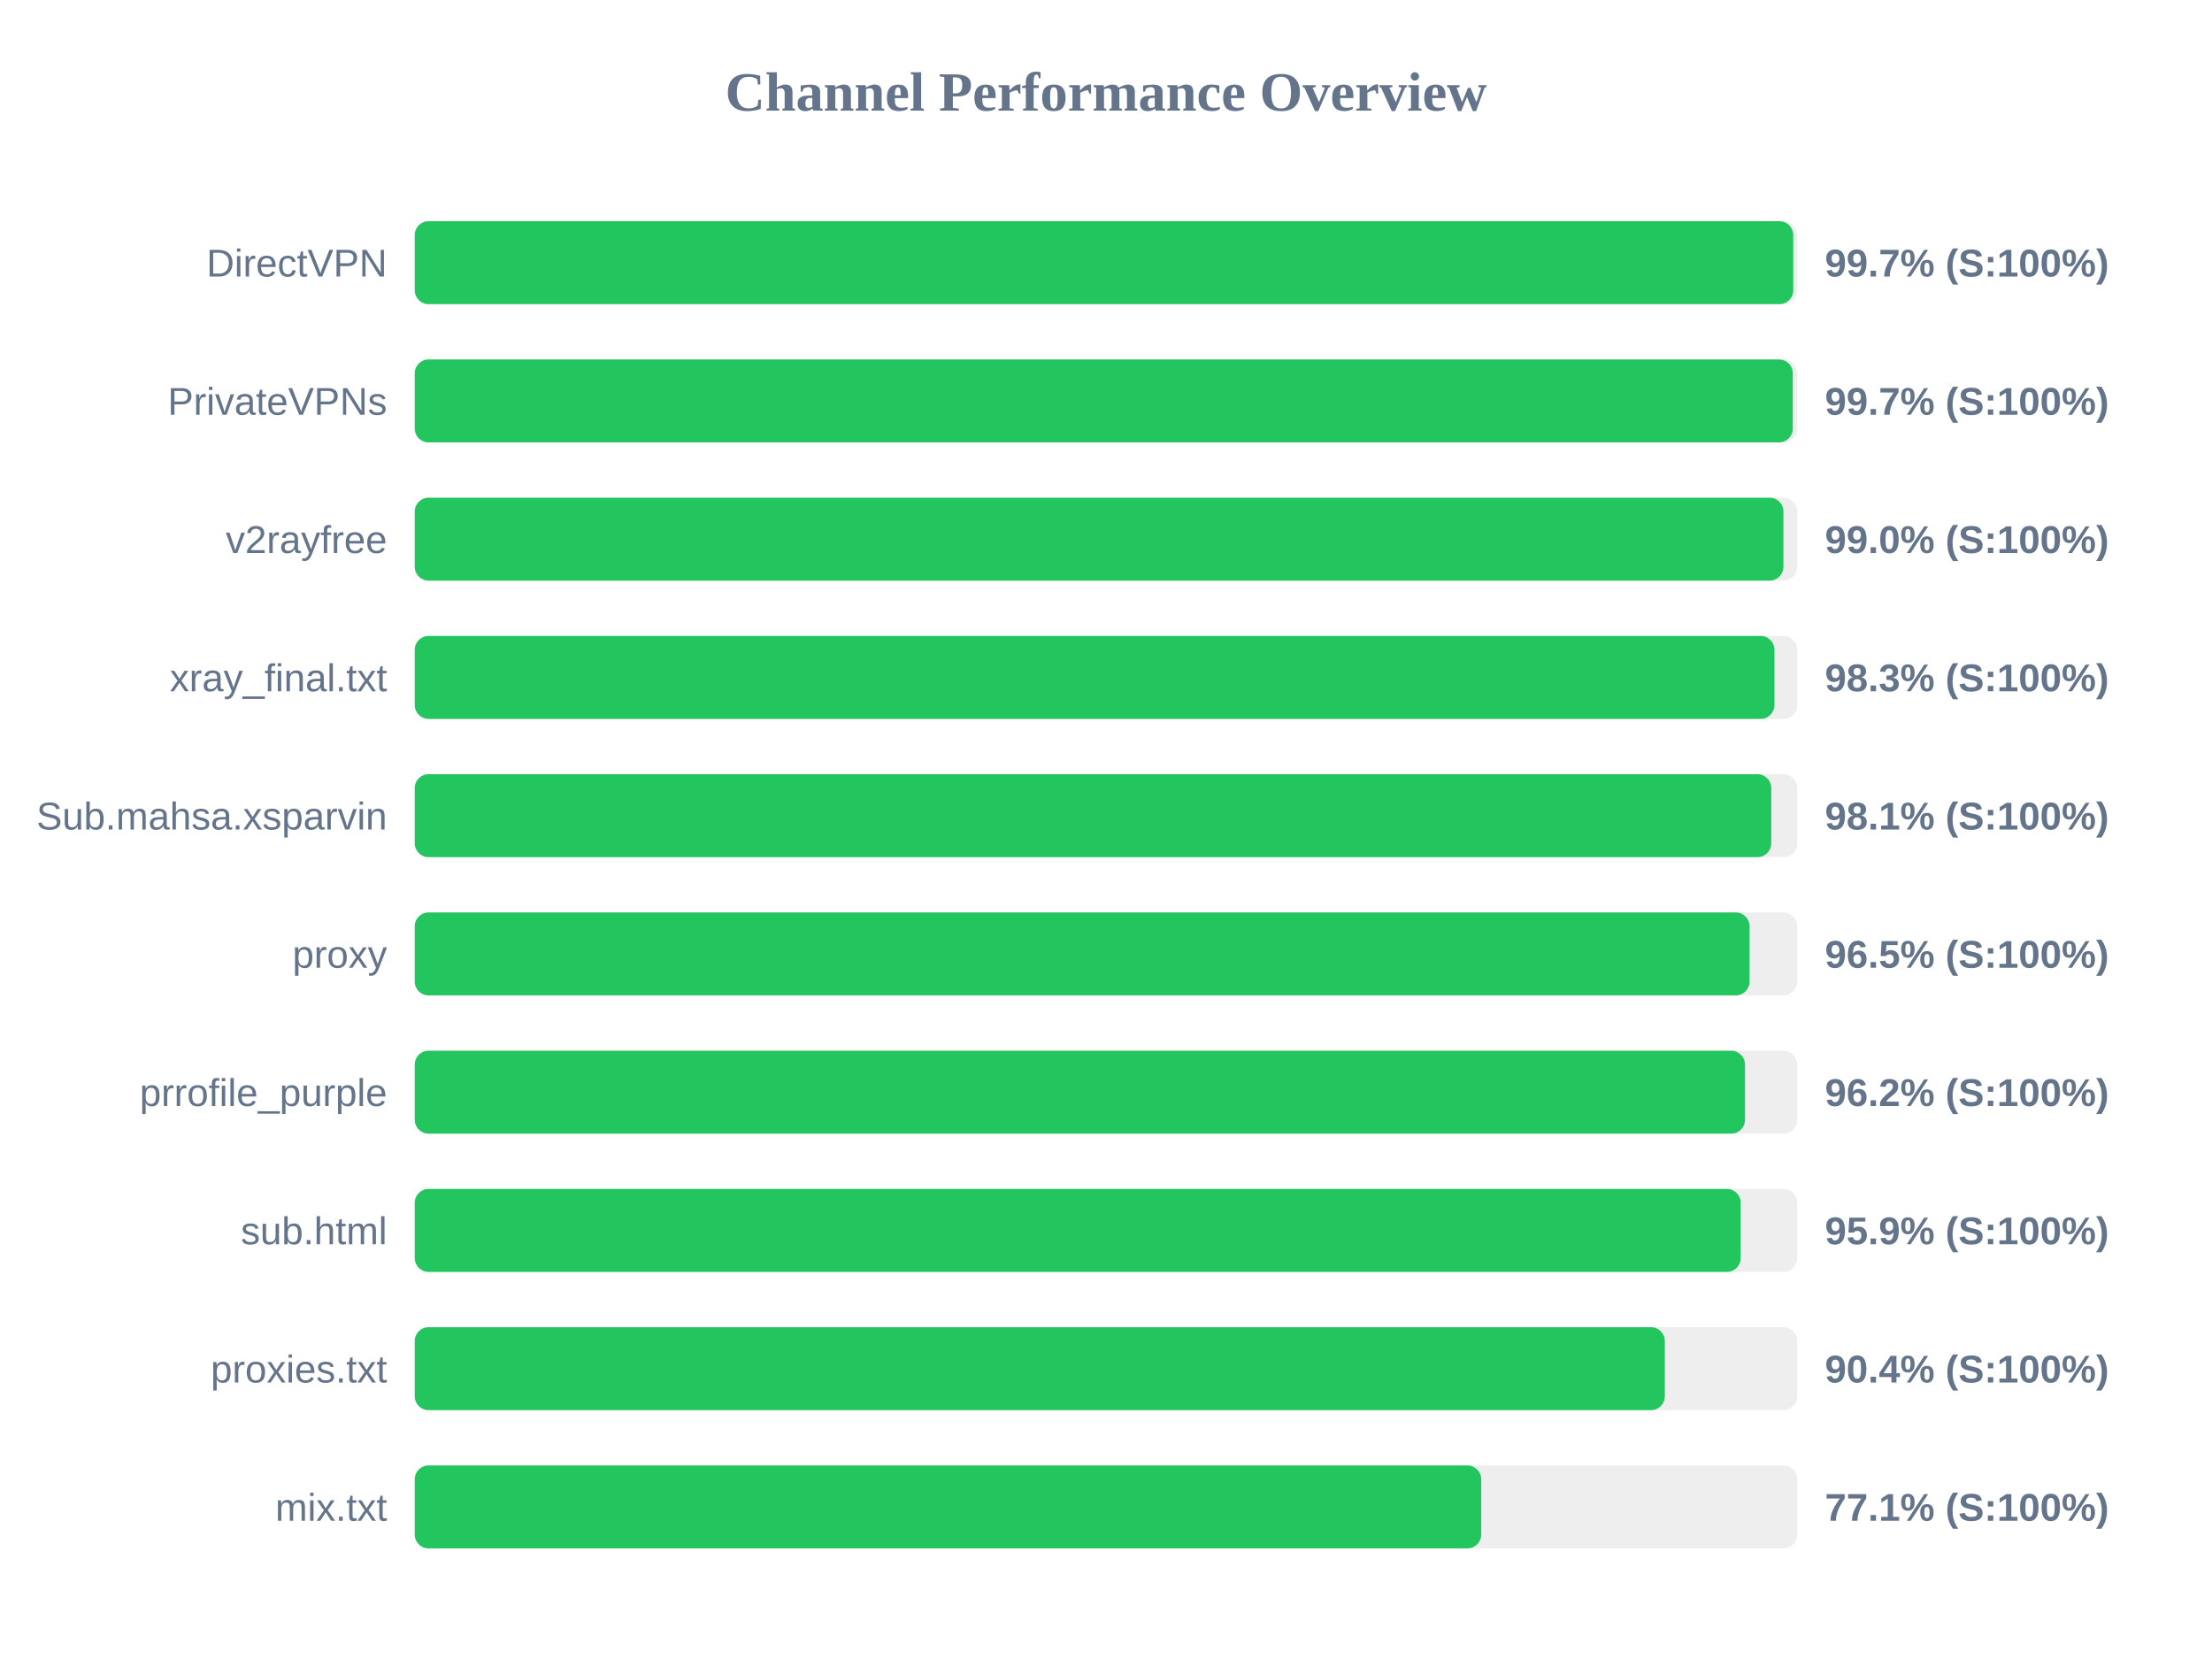
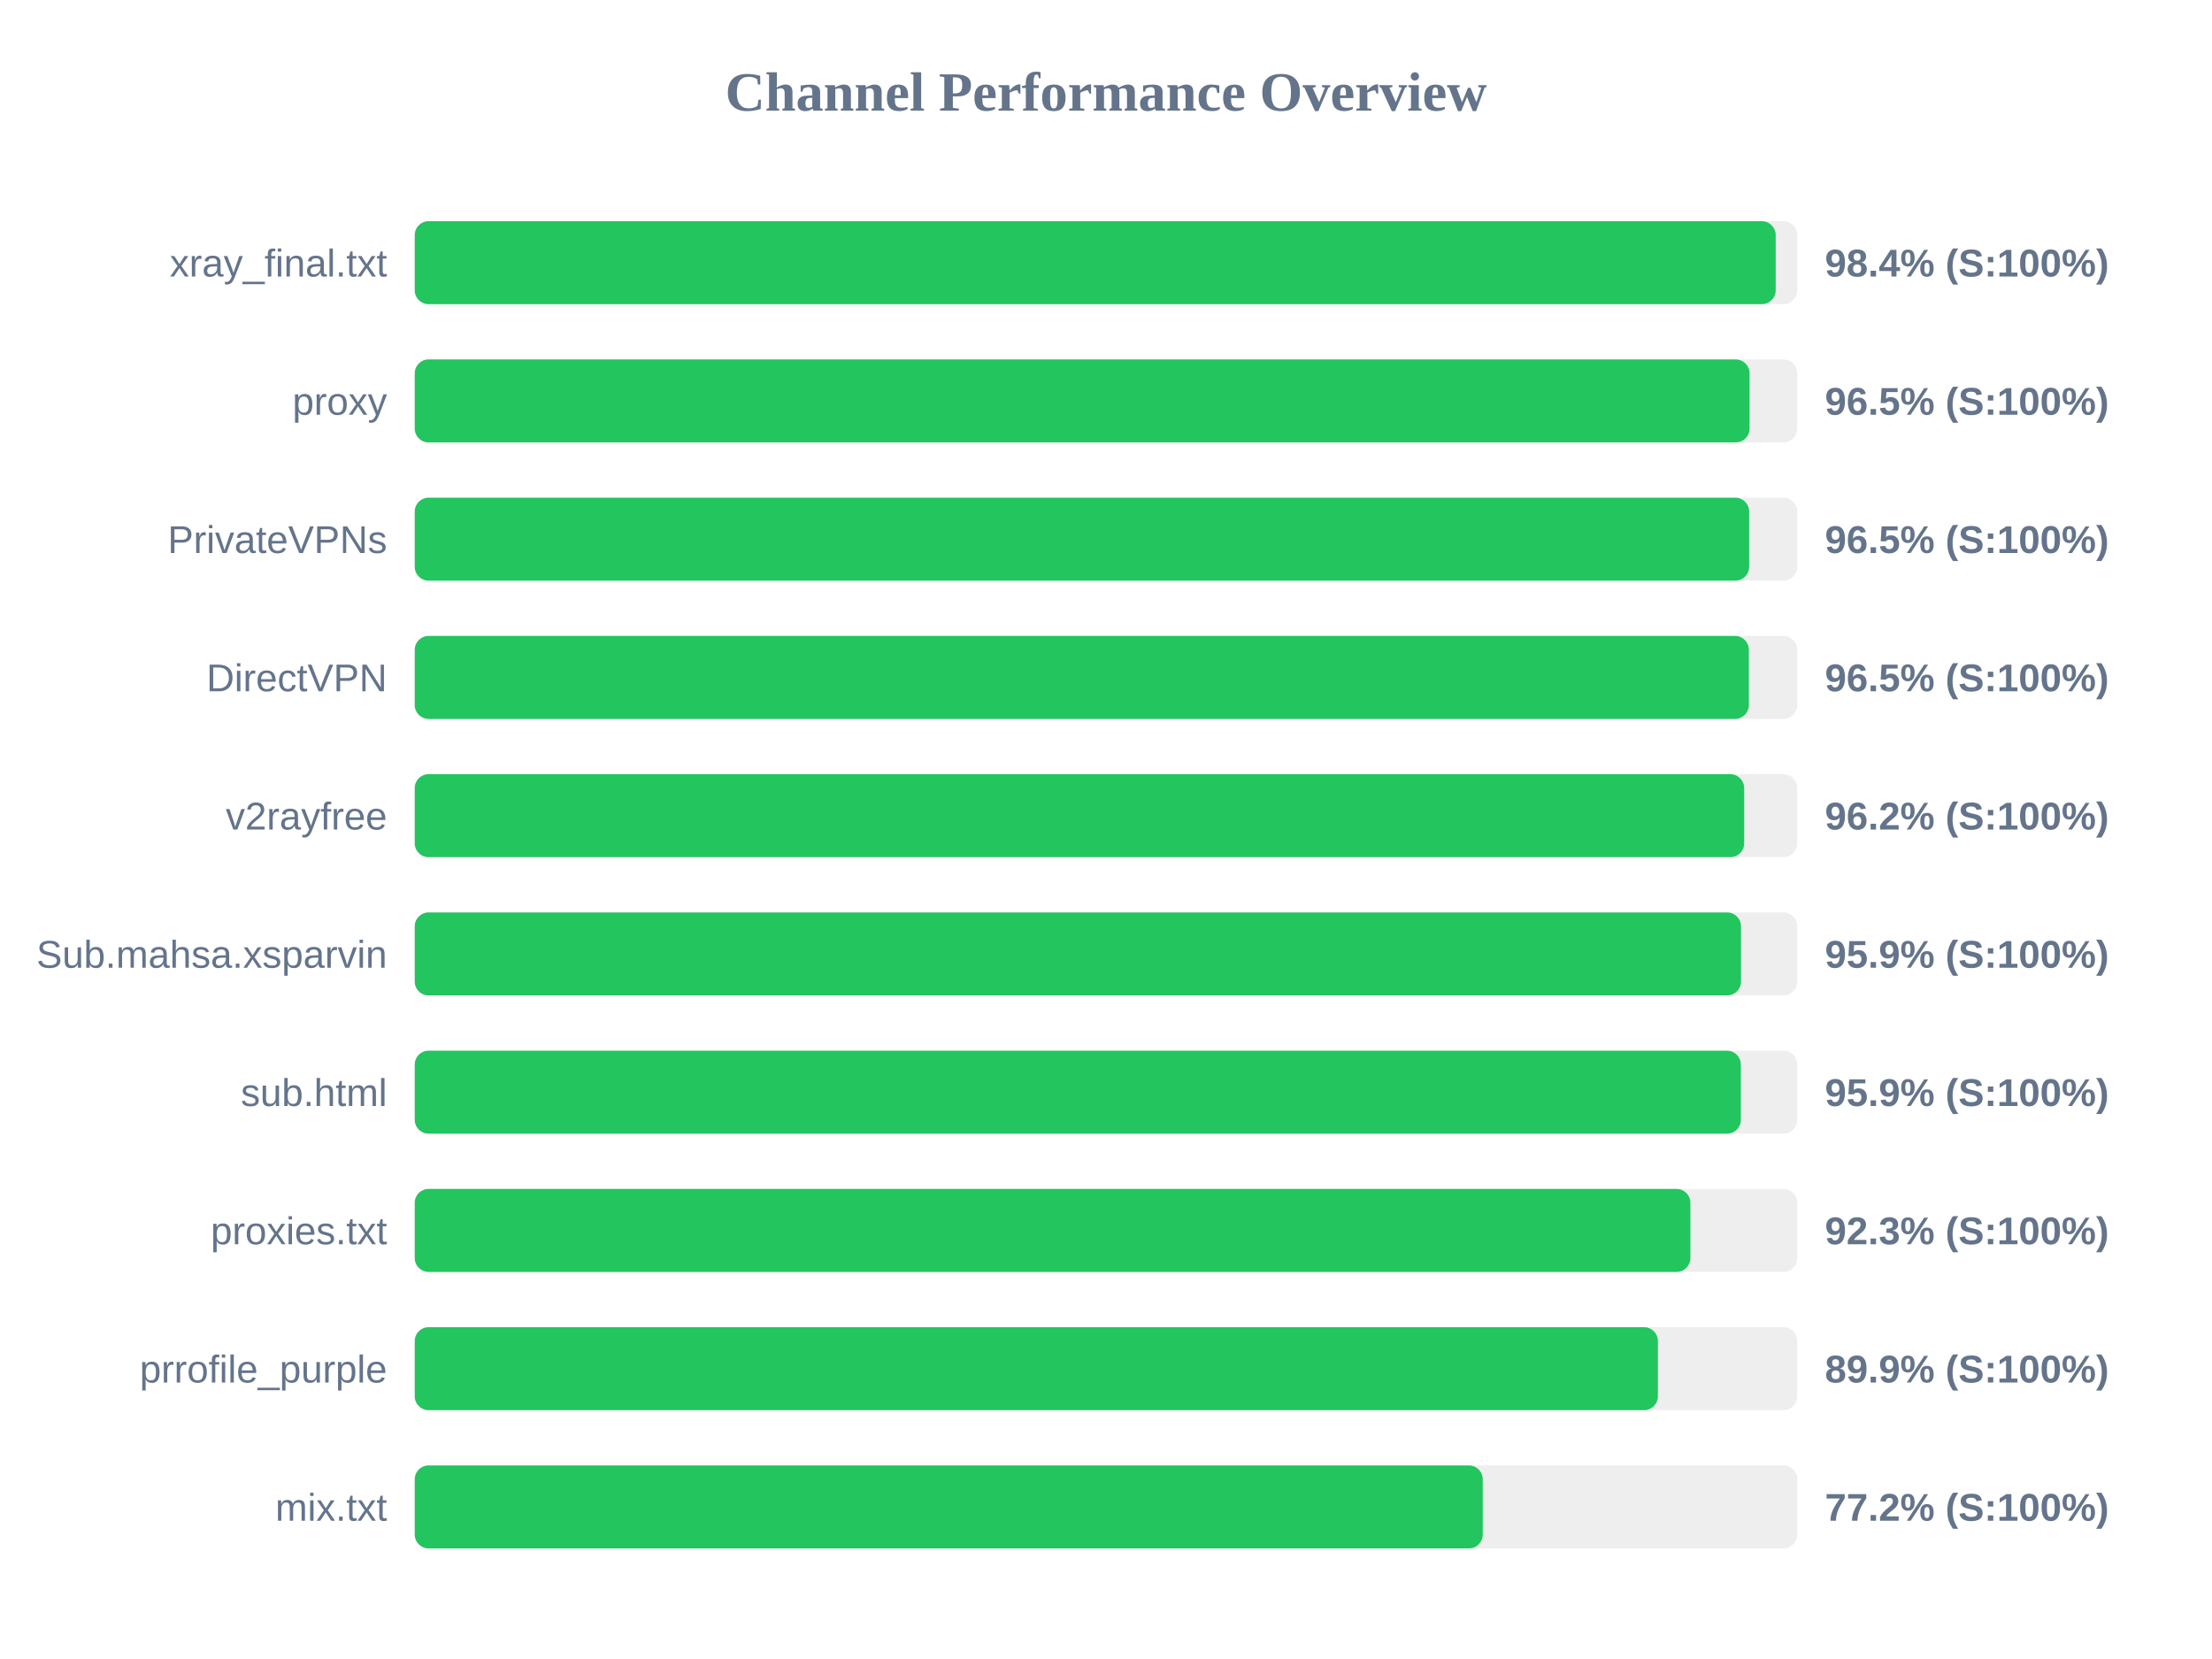
<svg xmlns="http://www.w3.org/2000/svg" width="800" height="600" version="1.1">
  <style>
        .row { font: 14px Arial; fill: #64748b; }
        .score { font: bold 14px Arial; fill: #64748b; }
    </style>
  <text x="400" y="40" text-anchor="middle" font-size="20px" font-weight="bold" fill="#64748b">Channel Performance Overview</text>
  <rect x="150" y="80" width="500" height="30" fill="#eee" rx="5" />
-   <rect x="150" y="80" width="498.55" height="30" fill="#22c55e" rx="5" />
-   <text x="140" y="100" text-anchor="end" class="row">DirectVPN</text>
-   <text x="660" y="100" text-anchor="start" class="score">99.7% (S:100%)</text>
+   <rect x="150" y="80" width="492.2" height="30" fill="#22c55e" rx="5" />
+   <text x="140" y="100" text-anchor="end" class="row">xray_final.txt</text>
+   <text x="660" y="100" text-anchor="start" class="score">98.4% (S:100%)</text>
  <rect x="150" y="130" width="500" height="30" fill="#eee" rx="5" />
-   <rect x="150" y="130" width="498.4" height="30" fill="#22c55e" rx="5" />
-   <text x="140" y="150" text-anchor="end" class="row">PrivateVPNs</text>
-   <text x="660" y="150" text-anchor="start" class="score">99.7% (S:100%)</text>
+   <rect x="150" y="130" width="482.75" height="30" fill="#22c55e" rx="5" />
+   <text x="140" y="150" text-anchor="end" class="row">proxy</text>
+   <text x="660" y="150" text-anchor="start" class="score">96.5% (S:100%)</text>
  <rect x="150" y="180" width="500" height="30" fill="#eee" rx="5" />
-   <rect x="150" y="180" width="495.0" height="30" fill="#22c55e" rx="5" />
-   <text x="140" y="200" text-anchor="end" class="row">v2rayfree</text>
-   <text x="660" y="200" text-anchor="start" class="score">99.0% (S:100%)</text>
+   <rect x="150" y="180" width="482.6" height="30" fill="#22c55e" rx="5" />
+   <text x="140" y="200" text-anchor="end" class="row">PrivateVPNs</text>
+   <text x="660" y="200" text-anchor="start" class="score">96.5% (S:100%)</text>
  <rect x="150" y="230" width="500" height="30" fill="#eee" rx="5" />
-   <rect x="150" y="230" width="491.75" height="30" fill="#22c55e" rx="5" />
-   <text x="140" y="250" text-anchor="end" class="row">xray_final.txt</text>
-   <text x="660" y="250" text-anchor="start" class="score">98.3% (S:100%)</text>
+   <rect x="150" y="230" width="482.5" height="30" fill="#22c55e" rx="5" />
+   <text x="140" y="250" text-anchor="end" class="row">DirectVPN</text>
+   <text x="660" y="250" text-anchor="start" class="score">96.5% (S:100%)</text>
  <rect x="150" y="280" width="500" height="30" fill="#eee" rx="5" />
-   <rect x="150" y="280" width="490.6" height="30" fill="#22c55e" rx="5" />
-   <text x="140" y="300" text-anchor="end" class="row">Sub.mahsa.xsparvin</text>
-   <text x="660" y="300" text-anchor="start" class="score">98.1% (S:100%)</text>
+   <rect x="150" y="280" width="480.8" height="30" fill="#22c55e" rx="5" />
+   <text x="140" y="300" text-anchor="end" class="row">v2rayfree</text>
+   <text x="660" y="300" text-anchor="start" class="score">96.2% (S:100%)</text>
  <rect x="150" y="330" width="500" height="30" fill="#eee" rx="5" />
-   <rect x="150" y="330" width="482.75" height="30" fill="#22c55e" rx="5" />
-   <text x="140" y="350" text-anchor="end" class="row">proxy</text>
-   <text x="660" y="350" text-anchor="start" class="score">96.5% (S:100%)</text>
+   <rect x="150" y="330" width="479.65" height="30" fill="#22c55e" rx="5" />
+   <text x="140" y="350" text-anchor="end" class="row">Sub.mahsa.xsparvin</text>
+   <text x="660" y="350" text-anchor="start" class="score">95.9% (S:100%)</text>
  <rect x="150" y="380" width="500" height="30" fill="#eee" rx="5" />
-   <rect x="150" y="380" width="481.1" height="30" fill="#22c55e" rx="5" />
-   <text x="140" y="400" text-anchor="end" class="row">prrofile_purple</text>
-   <text x="660" y="400" text-anchor="start" class="score">96.2% (S:100%)</text>
+   <rect x="150" y="380" width="479.6" height="30" fill="#22c55e" rx="5" />
+   <text x="140" y="400" text-anchor="end" class="row">sub.html</text>
+   <text x="660" y="400" text-anchor="start" class="score">95.9% (S:100%)</text>
  <rect x="150" y="430" width="500" height="30" fill="#eee" rx="5" />
-   <rect x="150" y="430" width="479.55" height="30" fill="#22c55e" rx="5" />
-   <text x="140" y="450" text-anchor="end" class="row">sub.html</text>
-   <text x="660" y="450" text-anchor="start" class="score">95.9% (S:100%)</text>
+   <rect x="150" y="430" width="461.35" height="30" fill="#22c55e" rx="5" />
+   <text x="140" y="450" text-anchor="end" class="row">proxies.txt</text>
+   <text x="660" y="450" text-anchor="start" class="score">92.3% (S:100%)</text>
  <rect x="150" y="480" width="500" height="30" fill="#eee" rx="5" />
-   <rect x="150" y="480" width="452.1" height="30" fill="#22c55e" rx="5" />
-   <text x="140" y="500" text-anchor="end" class="row">proxies.txt</text>
-   <text x="660" y="500" text-anchor="start" class="score">90.4% (S:100%)</text>
+   <rect x="150" y="480" width="449.6" height="30" fill="#22c55e" rx="5" />
+   <text x="140" y="500" text-anchor="end" class="row">prrofile_purple</text>
+   <text x="660" y="500" text-anchor="start" class="score">89.9% (S:100%)</text>
  <rect x="150" y="530" width="500" height="30" fill="#eee" rx="5" />
-   <rect x="150" y="530" width="385.7" height="30" fill="#22c55e" rx="5" />
+   <rect x="150" y="530" width="386.25" height="30" fill="#22c55e" rx="5" />
  <text x="140" y="550" text-anchor="end" class="row">mix.txt</text>
-   <text x="660" y="550" text-anchor="start" class="score">77.1% (S:100%)</text>
+   <text x="660" y="550" text-anchor="start" class="score">77.2% (S:100%)</text>
</svg>
